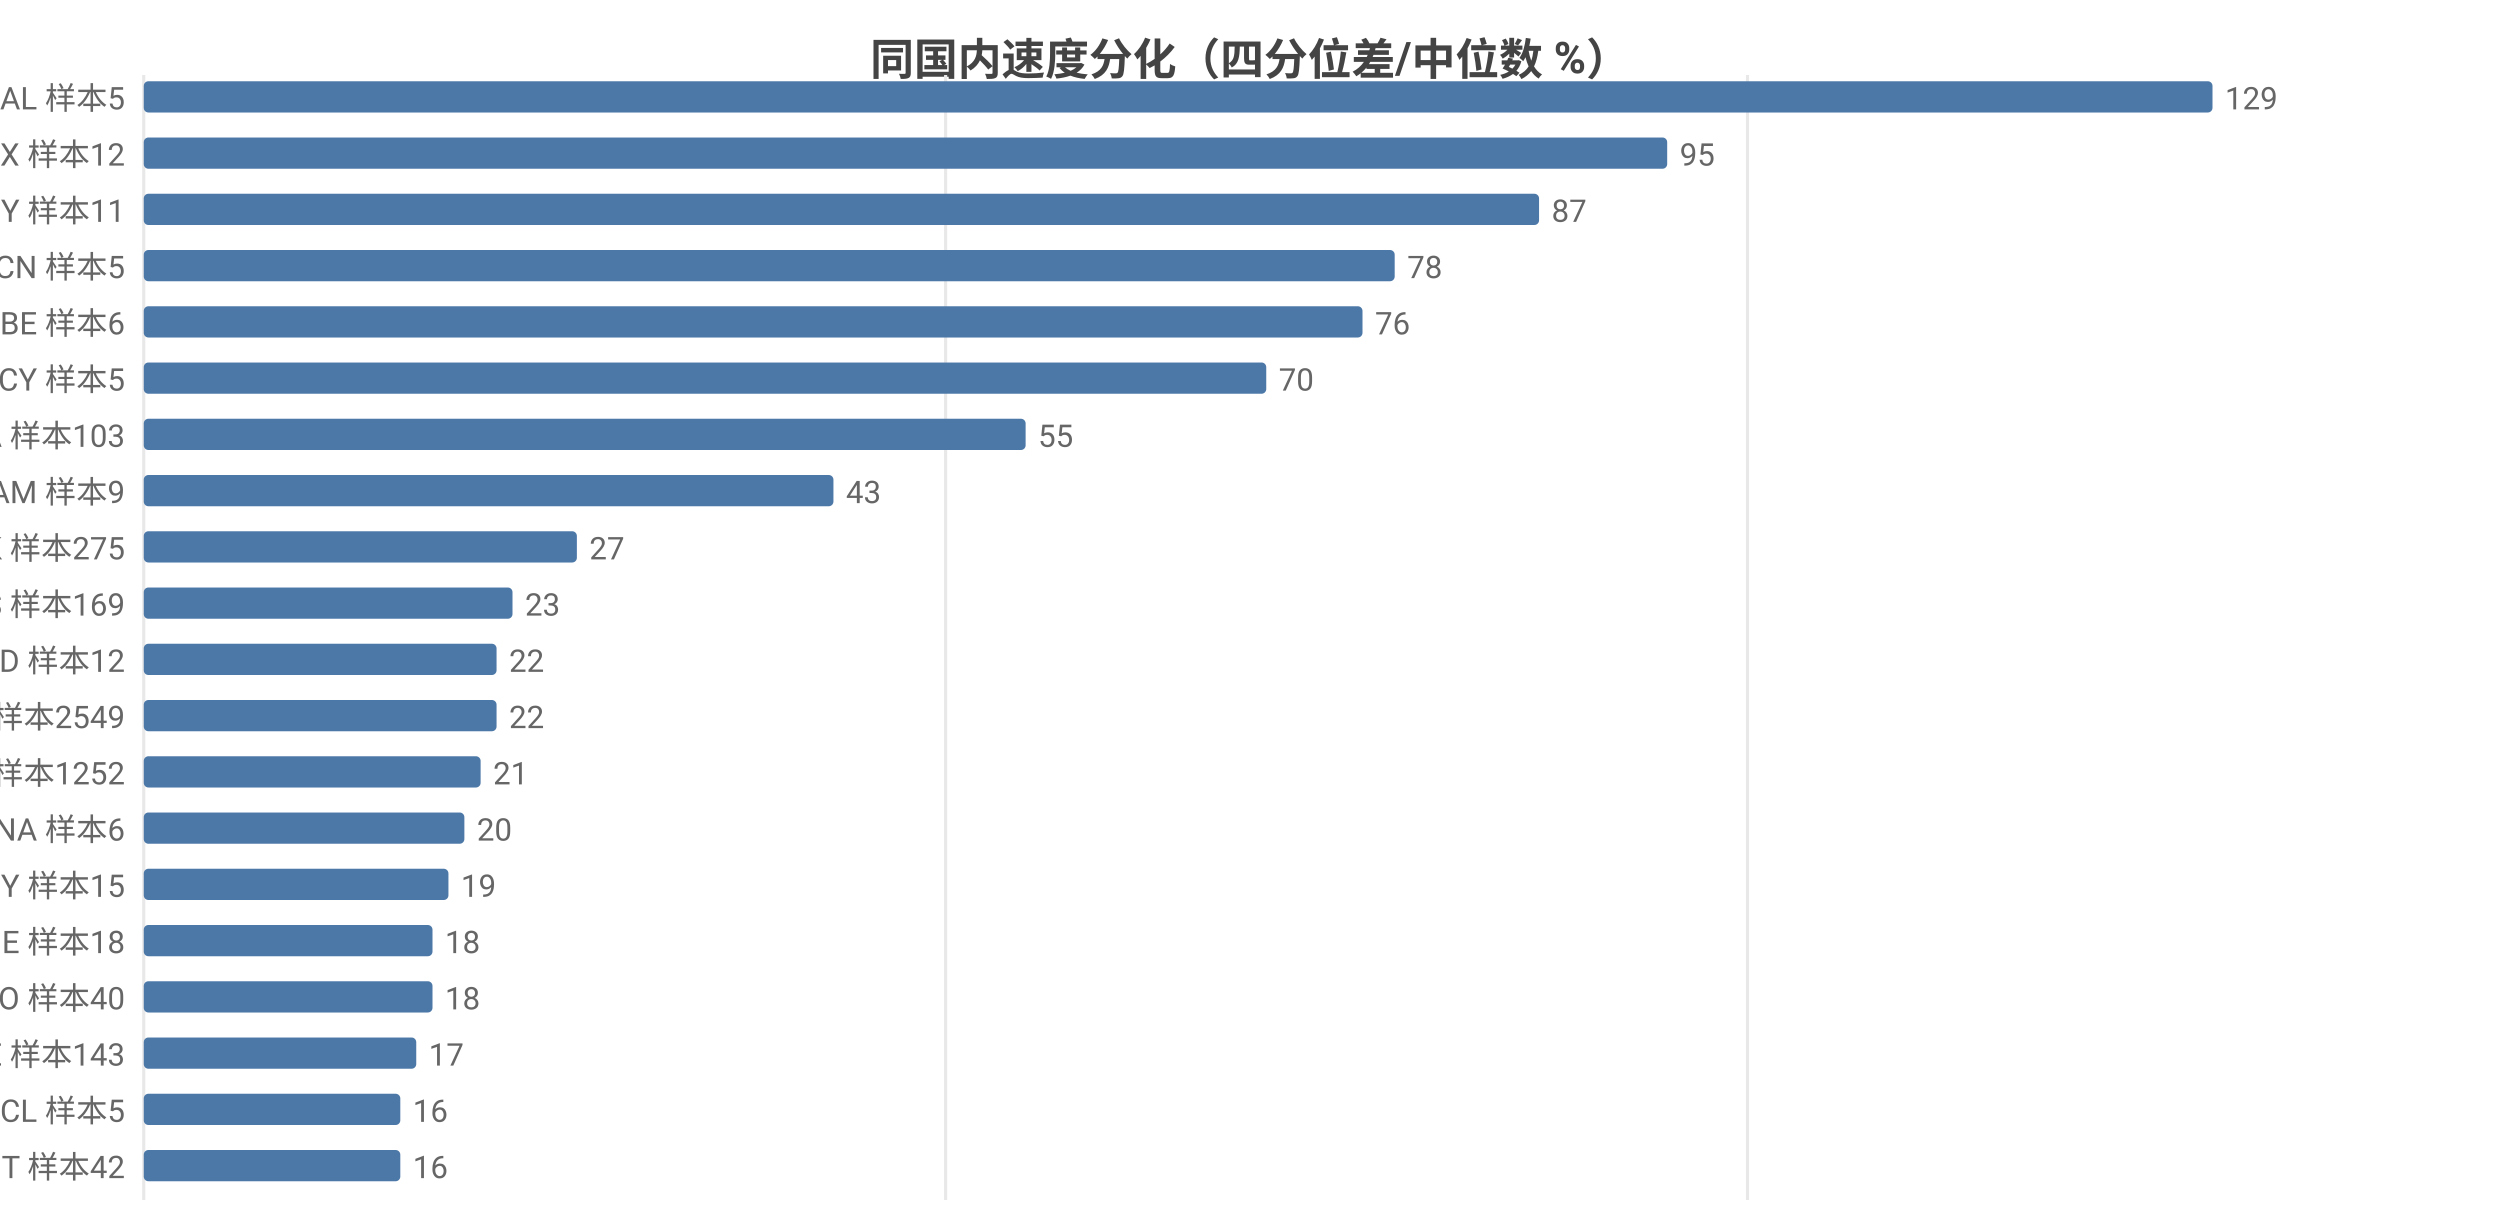
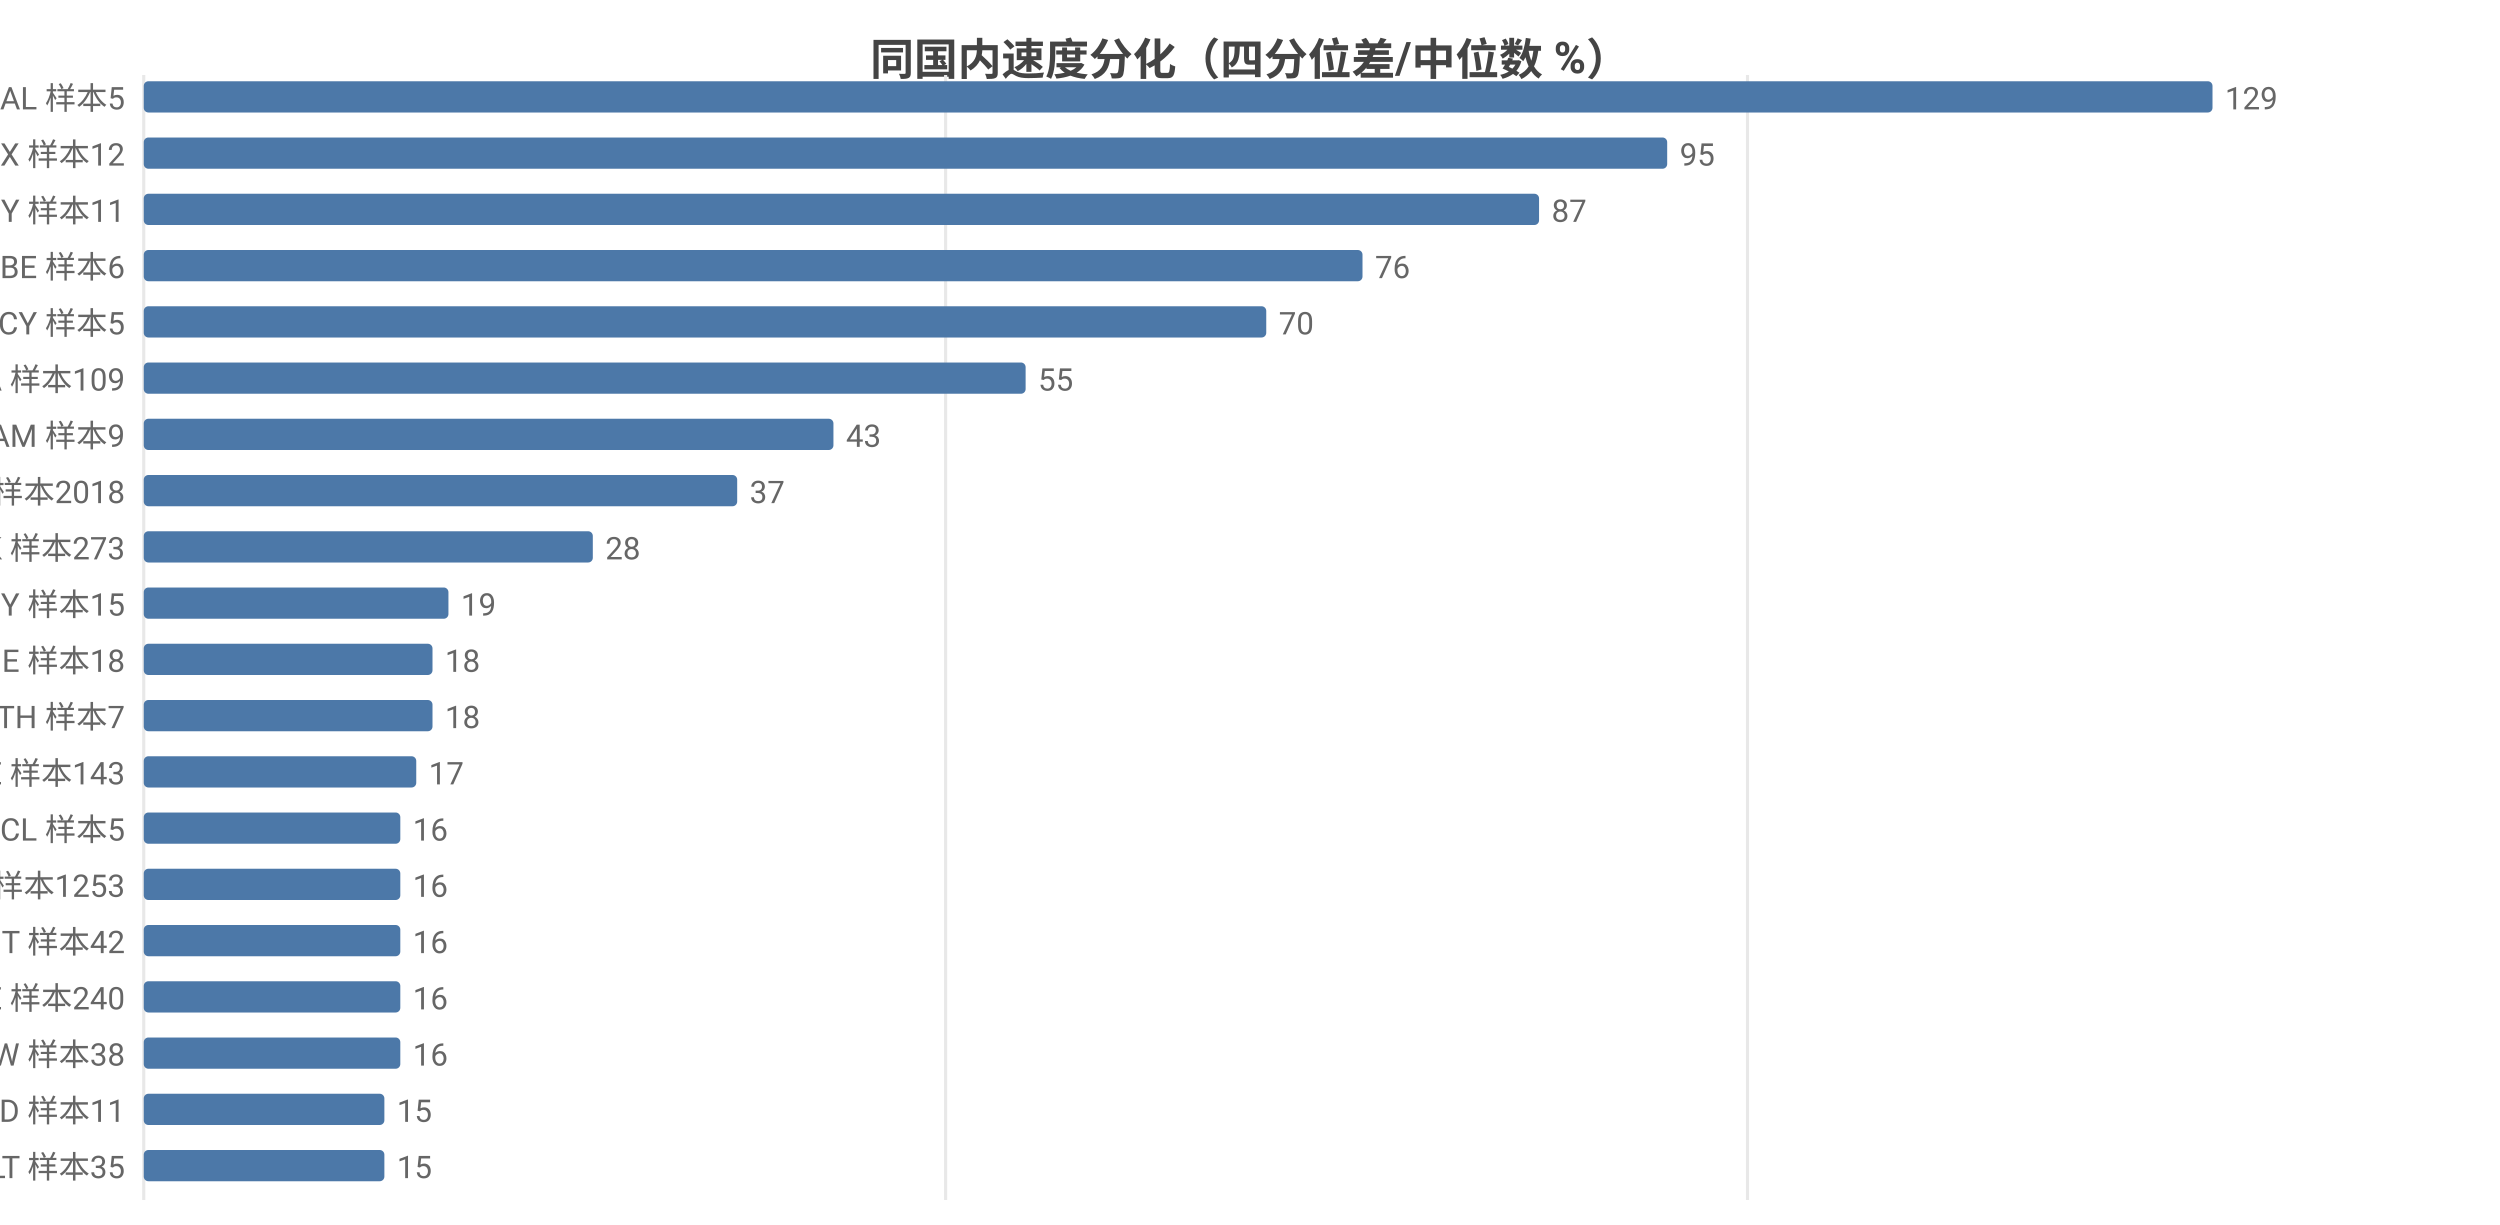
<svg xmlns="http://www.w3.org/2000/svg" width="800" height="392" viewBox="0 0 800 392">
  <rect width="800" height="392" fill="#ffffff" />
  <style>text{font-family:system-ui,-apple-system,'Segoe UI',Roboto,'PingFang SC','Microsoft YaHei','Noto Sans CJK SC',sans-serif}.g{stroke:#e8e8e8;stroke-width:1}.a{stroke:#999;stroke-width:1}.t{font-size:10px;fill:#666}.m{font-size:10px;text-anchor:middle;fill:#666}.e{font-size:10px;text-anchor:end;fill:#666}.l{font-size:11px;fill:#333}.tt{font-size:14px;font-weight:600;text-anchor:middle;fill:#444}.em{font-size:13px;text-anchor:middle;fill:#999}</style>
  <text class="tt" x="400.0" y="24">同国内速度分化（四分位差/中位数 %）</text>
  <line class="g" x1="46" y1="24" x2="46" y2="384" />
  <line class="g" x1="302.6" y1="24" x2="302.6" y2="384" />
  <line class="g" x1="559.2" y1="24" x2="559.2" y2="384" />
  <text class="e" x="40" y="35">AL 样本5</text>
  <rect x="46" y="26" width="662" height="10" fill="#4c78a8" rx="1.5" />
  <text class="t" x="712" y="35">129</text>
  <text class="e" x="40" y="53">MX 样本12</text>
  <rect x="46" y="44" width="487.5" height="10" fill="#4c78a8" rx="1.5" />
  <text class="t" x="537.5" y="53">95</text>
  <text class="e" x="40" y="71">BY 样本11</text>
  <rect x="46" y="62" width="446.5" height="10" fill="#4c78a8" rx="1.5" />
  <text class="t" x="496.5" y="71">87</text>
-   <text class="e" x="40" y="89">CN 样本5</text>
-   <rect x="46" y="80" width="400.3" height="10" fill="#4c78a8" rx="1.5" />
-   <text class="t" x="450.3" y="89">78</text>
-   <text class="e" x="40" y="107">BE 样本6</text>
-   <rect x="46" y="98" width="390.0" height="10" fill="#4c78a8" rx="1.5" />
-   <text class="t" x="440.0" y="107">76</text>
-   <text class="e" x="40" y="125">CY 样本5</text>
-   <rect x="46" y="116" width="359.2" height="10" fill="#4c78a8" rx="1.5" />
-   <text class="t" x="409.2" y="125">70</text>
-   <text class="e" x="40" y="143">CA 样本103</text>
-   <rect x="46" y="134" width="282.2" height="10" fill="#4c78a8" rx="1.5" />
-   <text class="t" x="332.2" y="143">55</text>
-   <text class="e" x="40" y="161">AM 样本9</text>
-   <rect x="46" y="152" width="220.7" height="10" fill="#4c78a8" rx="1.5" />
-   <text class="t" x="270.7" y="161">43</text>
-   <text class="e" x="40" y="179">HK 样本275</text>
-   <rect x="46" y="170" width="138.6" height="10" fill="#4c78a8" rx="1.5" />
-   <text class="t" x="188.6" y="179">27</text>
-   <text class="e" x="40" y="197">ES 样本169</text>
-   <rect x="46" y="188" width="118.0" height="10" fill="#4c78a8" rx="1.5" />
-   <text class="t" x="168.0" y="197">23</text>
-   <text class="e" x="40" y="215">ID 样本12</text>
-   <rect x="46" y="206" width="112.9" height="10" fill="#4c78a8" rx="1.5" />
-   <text class="t" x="162.9" y="215">22</text>
-   <text class="e" x="40" y="233">US 样本2549</text>
-   <rect x="46" y="224" width="112.9" height="10" fill="#4c78a8" rx="1.5" />
-   <text class="t" x="162.9" y="233">22</text>
-   <text class="e" x="40" y="251">GB 样本1252</text>
-   <rect x="46" y="242" width="107.8" height="10" fill="#4c78a8" rx="1.5" />
-   <text class="t" x="157.8" y="251">21</text>
-   <text class="e" x="40" y="269">NA 样本6</text>
-   <rect x="46" y="260" width="102.6" height="10" fill="#4c78a8" rx="1.5" />
-   <text class="t" x="152.6" y="269">20</text>
-   <text class="e" x="40" y="287">MY 样本15</text>
-   <rect x="46" y="278" width="97.5" height="10" fill="#4c78a8" rx="1.5" />
-   <text class="t" x="147.5" y="287">19</text>
-   <text class="e" x="40" y="305">IE 样本18</text>
-   <rect x="46" y="296" width="92.4" height="10" fill="#4c78a8" rx="1.5" />
-   <text class="t" x="142.4" y="305">18</text>
-   <text class="e" x="40" y="323">RO 样本40</text>
-   <rect x="46" y="314" width="92.4" height="10" fill="#4c78a8" rx="1.5" />
-   <text class="t" x="142.4" y="323">18</text>
-   <text class="e" x="40" y="341">EE 样本143</text>
-   <rect x="46" y="332" width="87.2" height="10" fill="#4c78a8" rx="1.5" />
-   <text class="t" x="137.2" y="341">17</text>
-   <text class="e" x="40" y="359">CL 样本5</text>
-   <rect x="46" y="350" width="82.1" height="10" fill="#4c78a8" rx="1.5" />
-   <text class="t" x="132.1" y="359">16</text>
-   <text class="e" x="40" y="377">IT 样本42</text>
-   <rect x="46" y="368" width="82.1" height="10" fill="#4c78a8" rx="1.5" />
-   <text class="t" x="132.1" y="377">16</text>
+   <text class="e" x="40" y="89">BE 样本6</text>
+   <rect x="46" y="80" width="390.0" height="10" fill="#4c78a8" rx="1.5" />
+   <text class="t" x="440.0" y="89">76</text>
+   <text class="e" x="40" y="107">CY 样本5</text>
+   <rect x="46" y="98" width="359.2" height="10" fill="#4c78a8" rx="1.5" />
+   <text class="t" x="409.2" y="107">70</text>
+   <text class="e" x="40" y="125">CA 样本109</text>
+   <rect x="46" y="116" width="282.2" height="10" fill="#4c78a8" rx="1.5" />
+   <text class="t" x="332.2" y="125">55</text>
+   <text class="e" x="40" y="143">AM 样本9</text>
+   <rect x="46" y="134" width="220.7" height="10" fill="#4c78a8" rx="1.5" />
+   <text class="t" x="270.7" y="143">43</text>
+   <text class="e" x="40" y="161">US 样本2018</text>
+   <rect x="46" y="152" width="189.9" height="10" fill="#4c78a8" rx="1.5" />
+   <text class="t" x="239.9" y="161">37</text>
+   <text class="e" x="40" y="179">HK 样本273</text>
+   <rect x="46" y="170" width="143.7" height="10" fill="#4c78a8" rx="1.5" />
+   <text class="t" x="193.7" y="179">28</text>
+   <text class="e" x="40" y="197">MY 样本15</text>
+   <rect x="46" y="188" width="97.5" height="10" fill="#4c78a8" rx="1.5" />
+   <text class="t" x="147.5" y="197">19</text>
+   <text class="e" x="40" y="215">IE 样本18</text>
+   <rect x="46" y="206" width="92.4" height="10" fill="#4c78a8" rx="1.5" />
+   <text class="t" x="142.4" y="215">18</text>
+   <text class="e" x="40" y="233">TH 样本7</text>
+   <rect x="46" y="224" width="92.4" height="10" fill="#4c78a8" rx="1.5" />
+   <text class="t" x="142.4" y="233">18</text>
+   <text class="e" x="40" y="251">EE 样本143</text>
+   <rect x="46" y="242" width="87.2" height="10" fill="#4c78a8" rx="1.5" />
+   <text class="t" x="137.2" y="251">17</text>
+   <text class="e" x="40" y="269">CL 样本5</text>
+   <rect x="46" y="260" width="82.1" height="10" fill="#4c78a8" rx="1.5" />
+   <text class="t" x="132.1" y="269">16</text>
+   <text class="e" x="40" y="287">GB 样本1253</text>
+   <rect x="46" y="278" width="82.1" height="10" fill="#4c78a8" rx="1.5" />
+   <text class="t" x="132.1" y="287">16</text>
+   <text class="e" x="40" y="305">IT 样本42</text>
+   <rect x="46" y="296" width="82.1" height="10" fill="#4c78a8" rx="1.5" />
+   <text class="t" x="132.1" y="305">16</text>
+   <text class="e" x="40" y="323">SE 样本240</text>
+   <rect x="46" y="314" width="82.1" height="10" fill="#4c78a8" rx="1.5" />
+   <text class="t" x="132.1" y="323">16</text>
+   <text class="e" x="40" y="341">TW 样本38</text>
+   <rect x="46" y="332" width="82.1" height="10" fill="#4c78a8" rx="1.5" />
+   <text class="t" x="132.1" y="341">16</text>
+   <text class="e" x="40" y="359">ID 样本11</text>
+   <rect x="46" y="350" width="77.0" height="10" fill="#4c78a8" rx="1.5" />
+   <text class="t" x="127.0" y="359">15</text>
+   <text class="e" x="40" y="377">LT 样本35</text>
+   <rect x="46" y="368" width="77.0" height="10" fill="#4c78a8" rx="1.5" />
+   <text class="t" x="127.0" y="377">15</text>
</svg>
